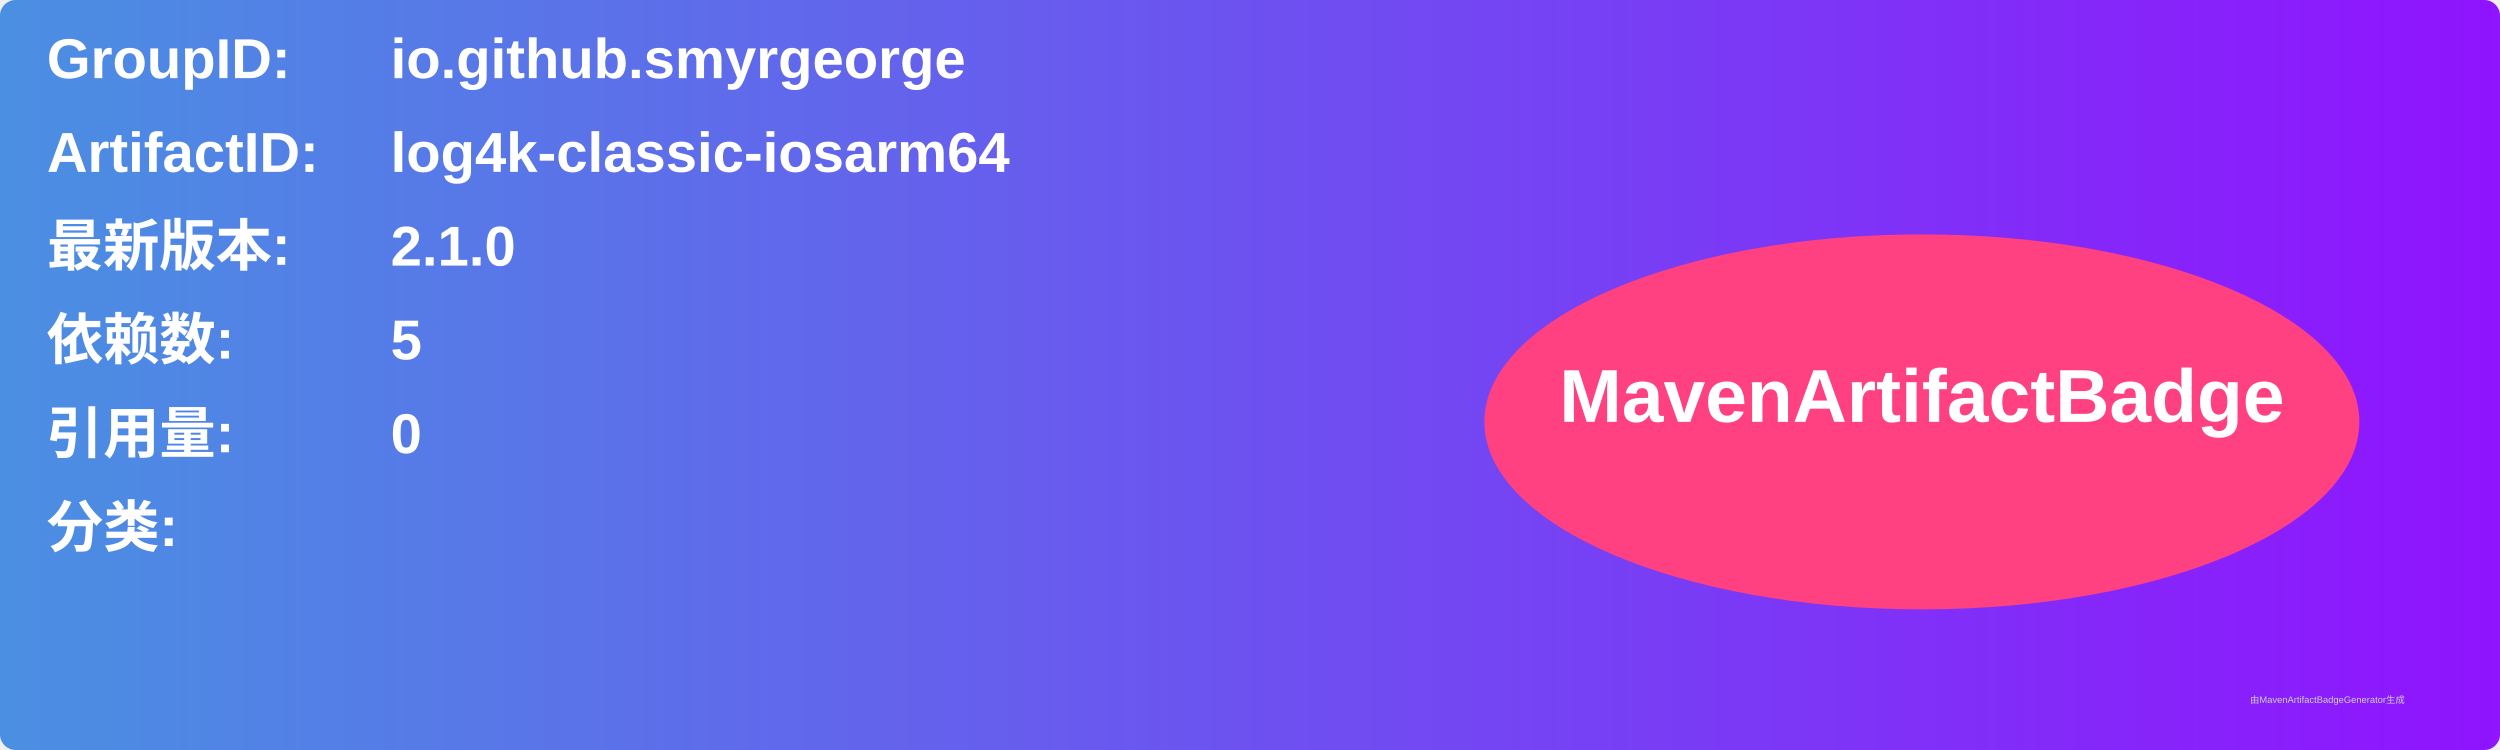
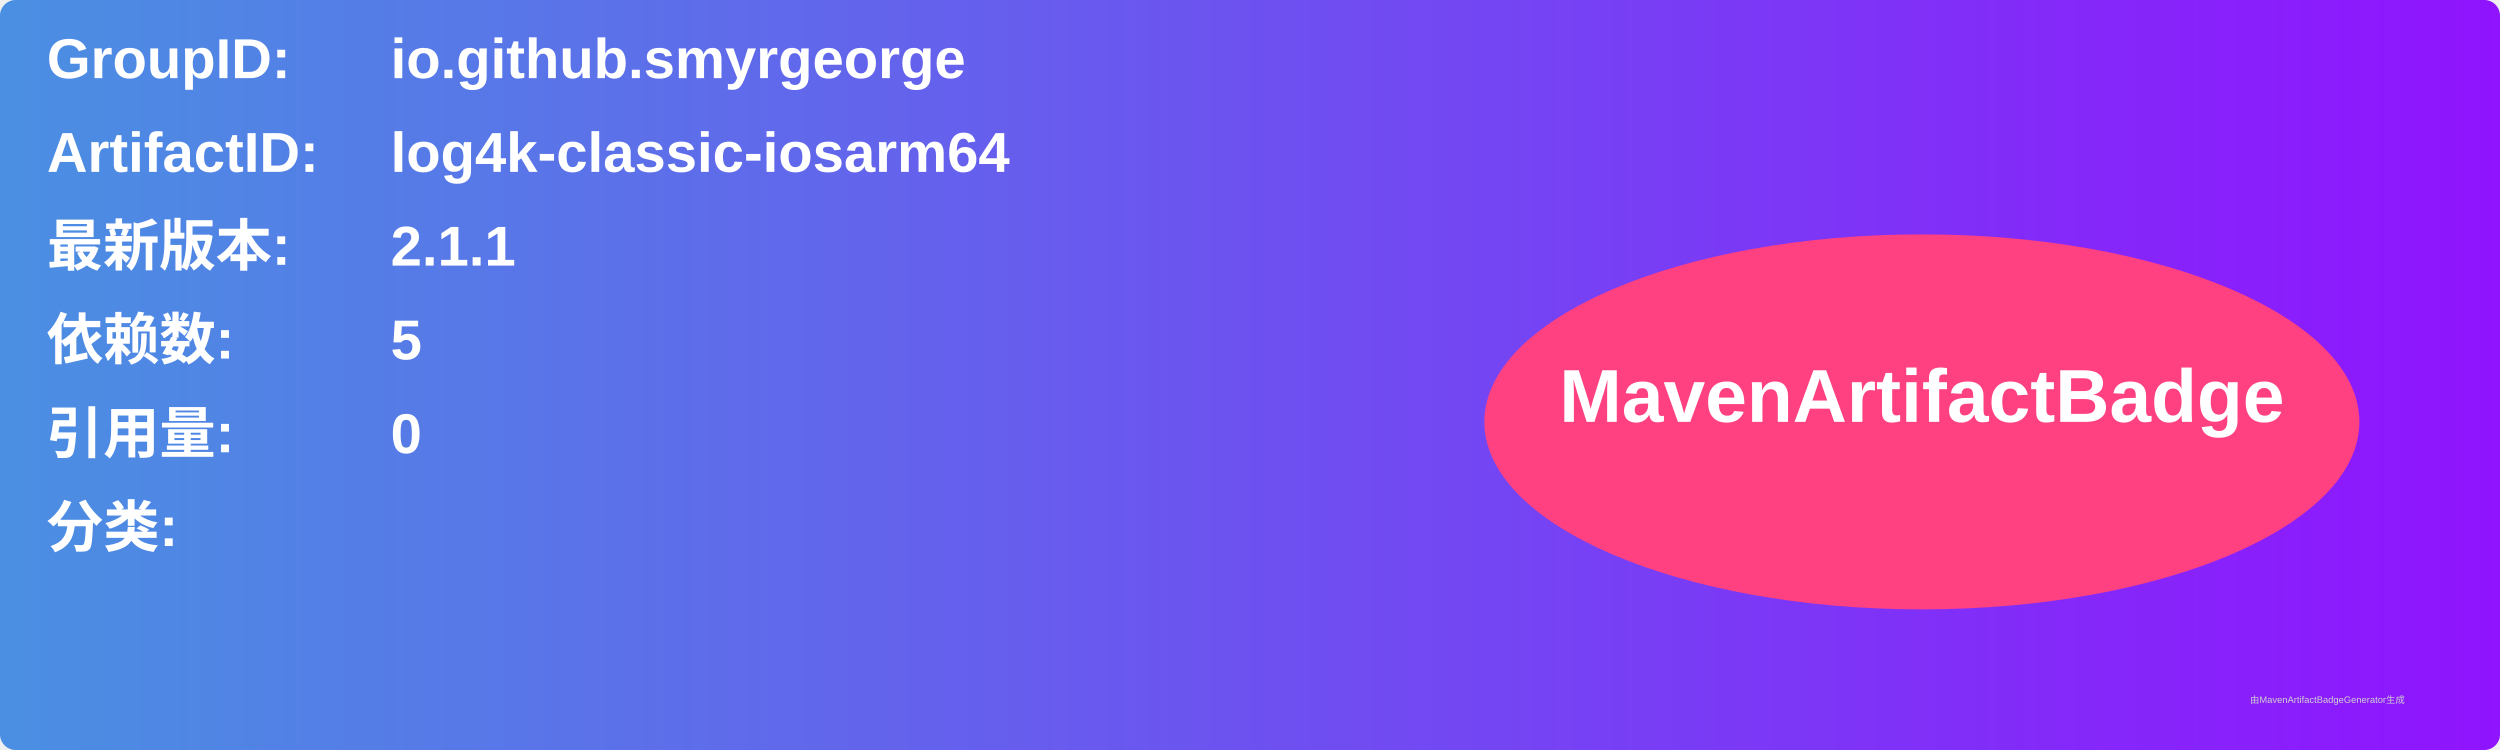
<svg xmlns="http://www.w3.org/2000/svg" width="800" height="240" viewBox="0 0 800 240">
  <linearGradient id="grad" x1="0%" y1="0%" x2="100%" y2="0%">
    <stop offset="0%" stop-color="#4a90e2" />
    <stop offset="100%" stop-color="#9013fe" />
  </linearGradient>
  <rect width="100%" height="100%" rx="5" ry="5" fill="url(#grad)" />
  <g transform="translate(15, 15)">
    <text x="0" y="10" font-family="Arial" font-size="18" fill="white" font-weight="bold" width="260">GroupID:</text>
    <text x="110" y="10" font-family="Arial" font-size="18" fill="white" font-weight="bold" width="460">io.github.smyrgeorge</text>
    <text x="0" y="40" font-family="Arial" font-size="18" fill="white" font-weight="bold" width="260">ArtifactID:</text>
    <text x="110" y="40" font-family="Arial" font-size="18" fill="white" font-weight="bold" width="460">log4k-classic-iosarm64</text>
    <text x="0" y="70" font-family="Arial" font-size="18" fill="white" font-weight="bold">最新版本:</text>
    <text x="110" y="70" font-family="Arial" font-size="18" fill="white" font-weight="bold">
-       <tspan font-weight="bold">2.1.0</tspan>
+       <tspan font-weight="bold">2.1.1</tspan>
    </text>
    <text x="0" y="100" font-family="Arial" font-size="18" fill="white" font-weight="bold">依赖数: </text>
    <text x="110" y="100" font-family="Arial" font-size="18" fill="white">
      <tspan font-weight="bold">5</tspan>
    </text>
    <text x="0" y="130" font-family="Arial" font-size="18" fill="white" font-weight="bold">引用量: </text>
    <text x="110" y="130" font-family="Arial" font-size="18" fill="white">
      <tspan font-weight="bold">0</tspan>
    </text>
    <text x="0" y="160" font-family="Arial" font-size="18" fill="white" font-weight="bold">分类:</text>
    <text x="10" y="190" font-family="Arial" font-size="10" fill="white">
      <tspan font-weight="bold" />
    </text>
    <ellipse cx="600" cy="120" rx="140" ry="60" fill="#ff4081" />
    <text x="600" y="120" text-anchor="middle" font-family="Arial" font-size="24" fill="white" font-weight="bold">MavenArtifactBadge</text>
  </g>
  <text x="720" y="225" font-family="Arial" font-size="3" fill="#d0d0d0">由MavenArtifactBadgeGenerator生成</text>
</svg>
